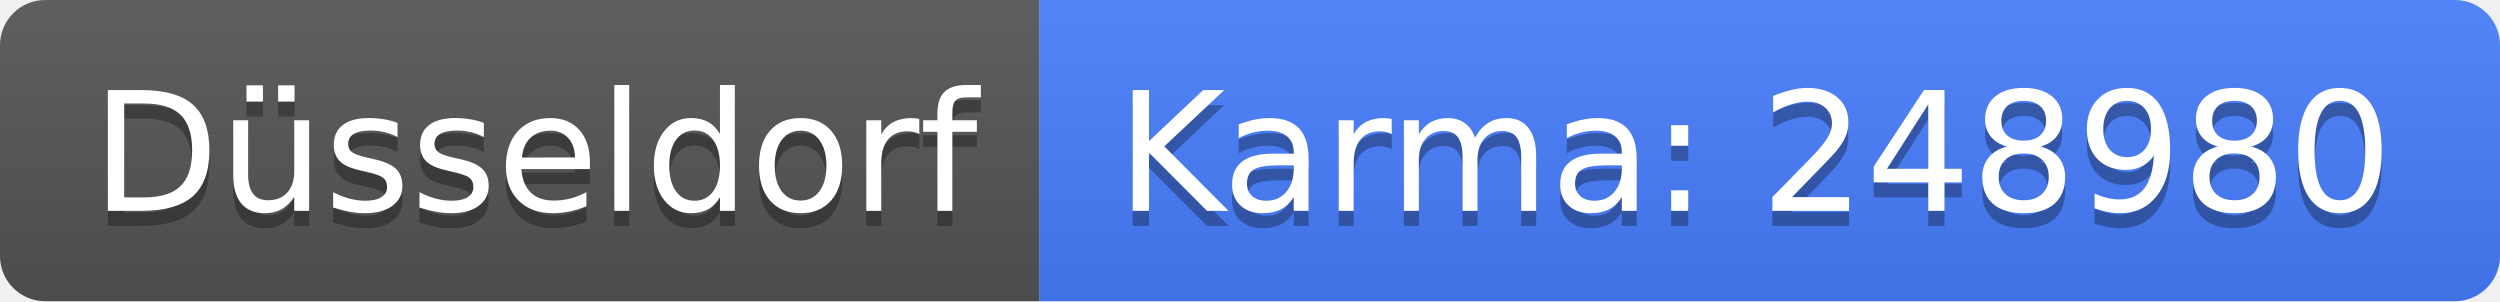
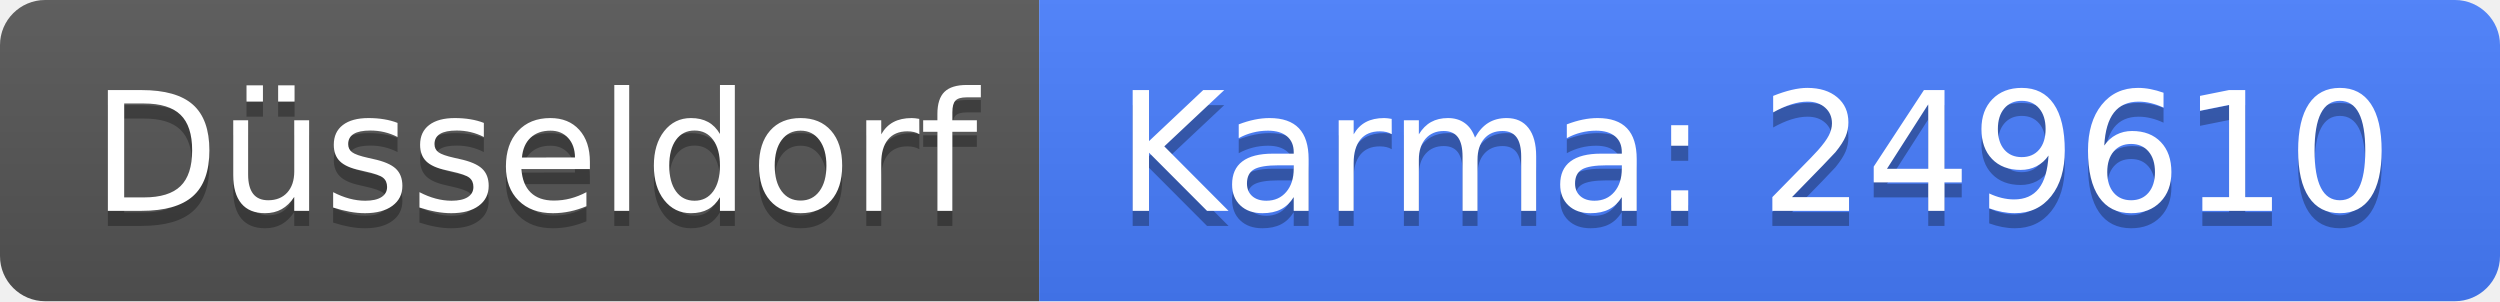
<svg xmlns="http://www.w3.org/2000/svg" width="166" height="20">
  <linearGradient id="b" x2="0" y2="100%">
    <stop offset="0" stop-color="#bbb" stop-opacity=".1" />
    <stop offset="1" stop-opacity=".1" />
  </linearGradient>
  <clipPath id="a">
    <rect width="166" height="20" rx="3" fill="#fff" />
  </clipPath>
  <g clip-path="url(#a)">
    <path fill="#555" d="M0 0h69v20H0z" />
    <path fill="#477eff" d="M69 0h97v20H69z" />
    <path fill="url(#b)" d="M0 0h166v20H0z" />
  </g>
  <g fill="#fff" text-anchor="middle" font-family="DejaVu Sans,Verdana,Geneva,sans-serif" font-size="110">
    <text x="355" y="150" fill="#010101" fill-opacity=".3" transform="scale(.1)" textLength="590">Düsseldorf</text>
    <text x="355" y="140" transform="scale(.1)" textLength="590">Düsseldorf</text>
-     <text x="1165" y="150" fill="#010101" fill-opacity=".3" transform="scale(.1)" textLength="870">Karma: 248980</text>
-     <text x="1165" y="140" transform="scale(.1)" textLength="870">Karma: 248980</text>
+     <text x="1165" y="150" fill="#010101" fill-opacity=".3" transform="scale(.1)" textLength="870">Karma: 249610</text>
+     <text x="1165" y="140" transform="scale(.1)" textLength="870">Karma: 249610</text>
  </g>
</svg>
